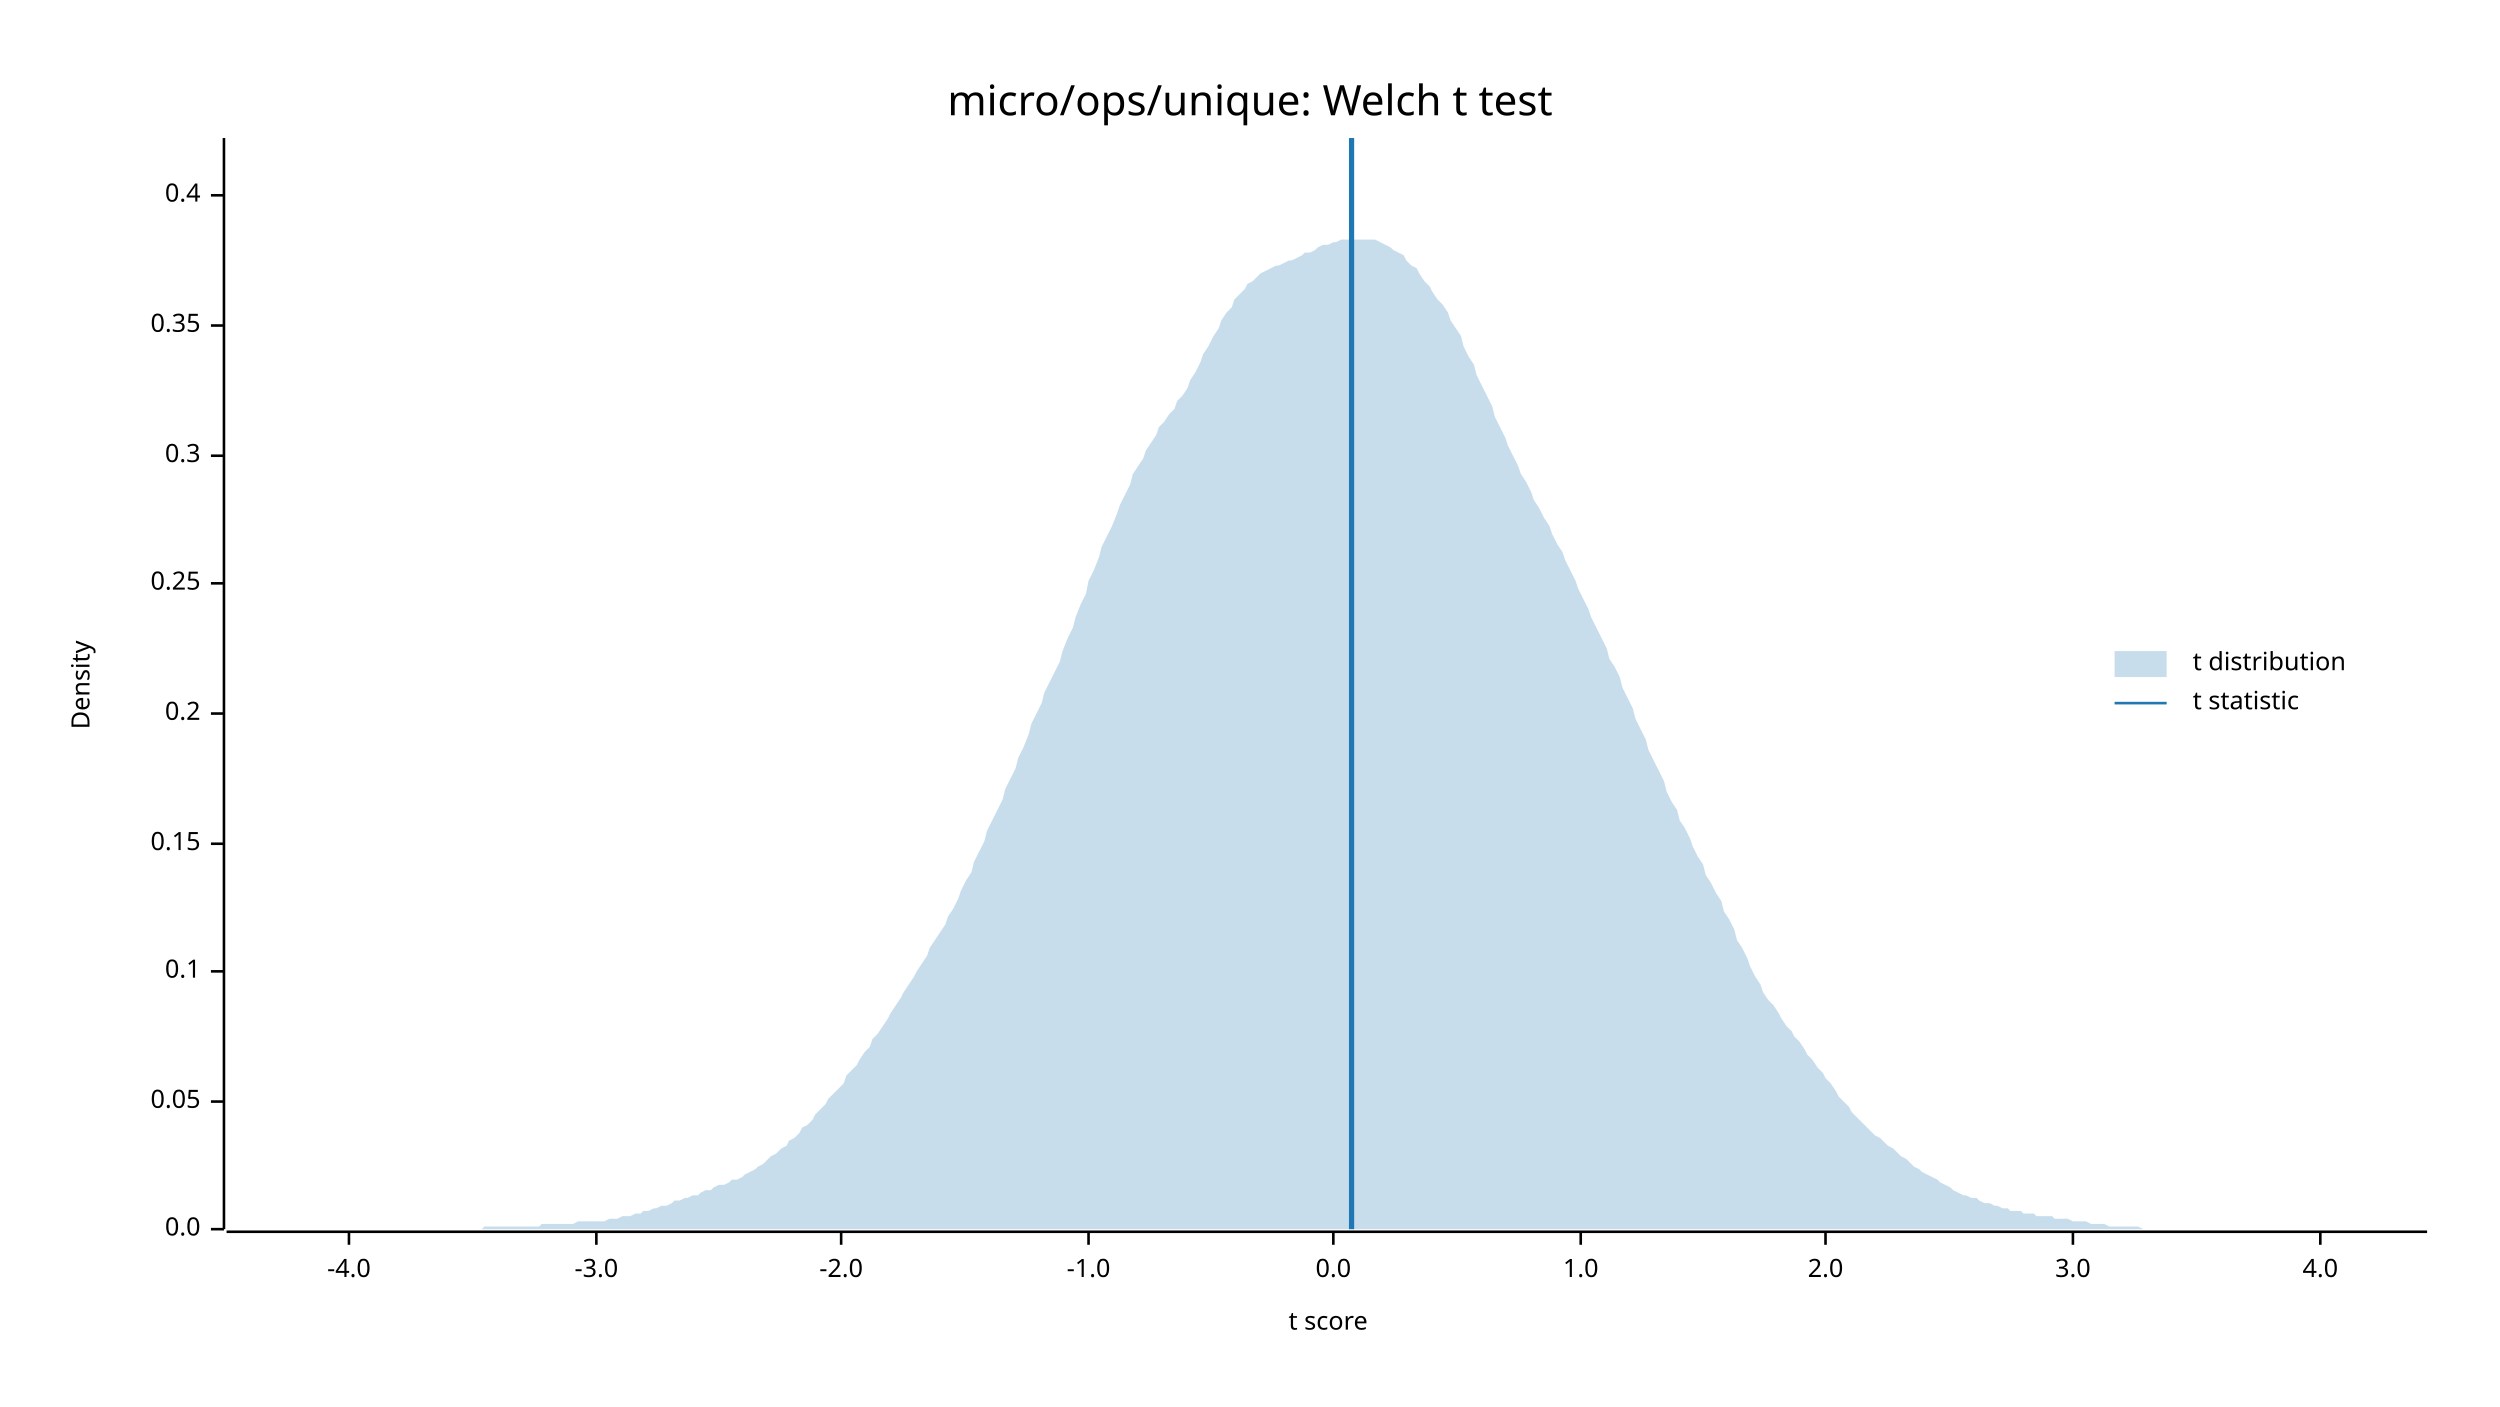
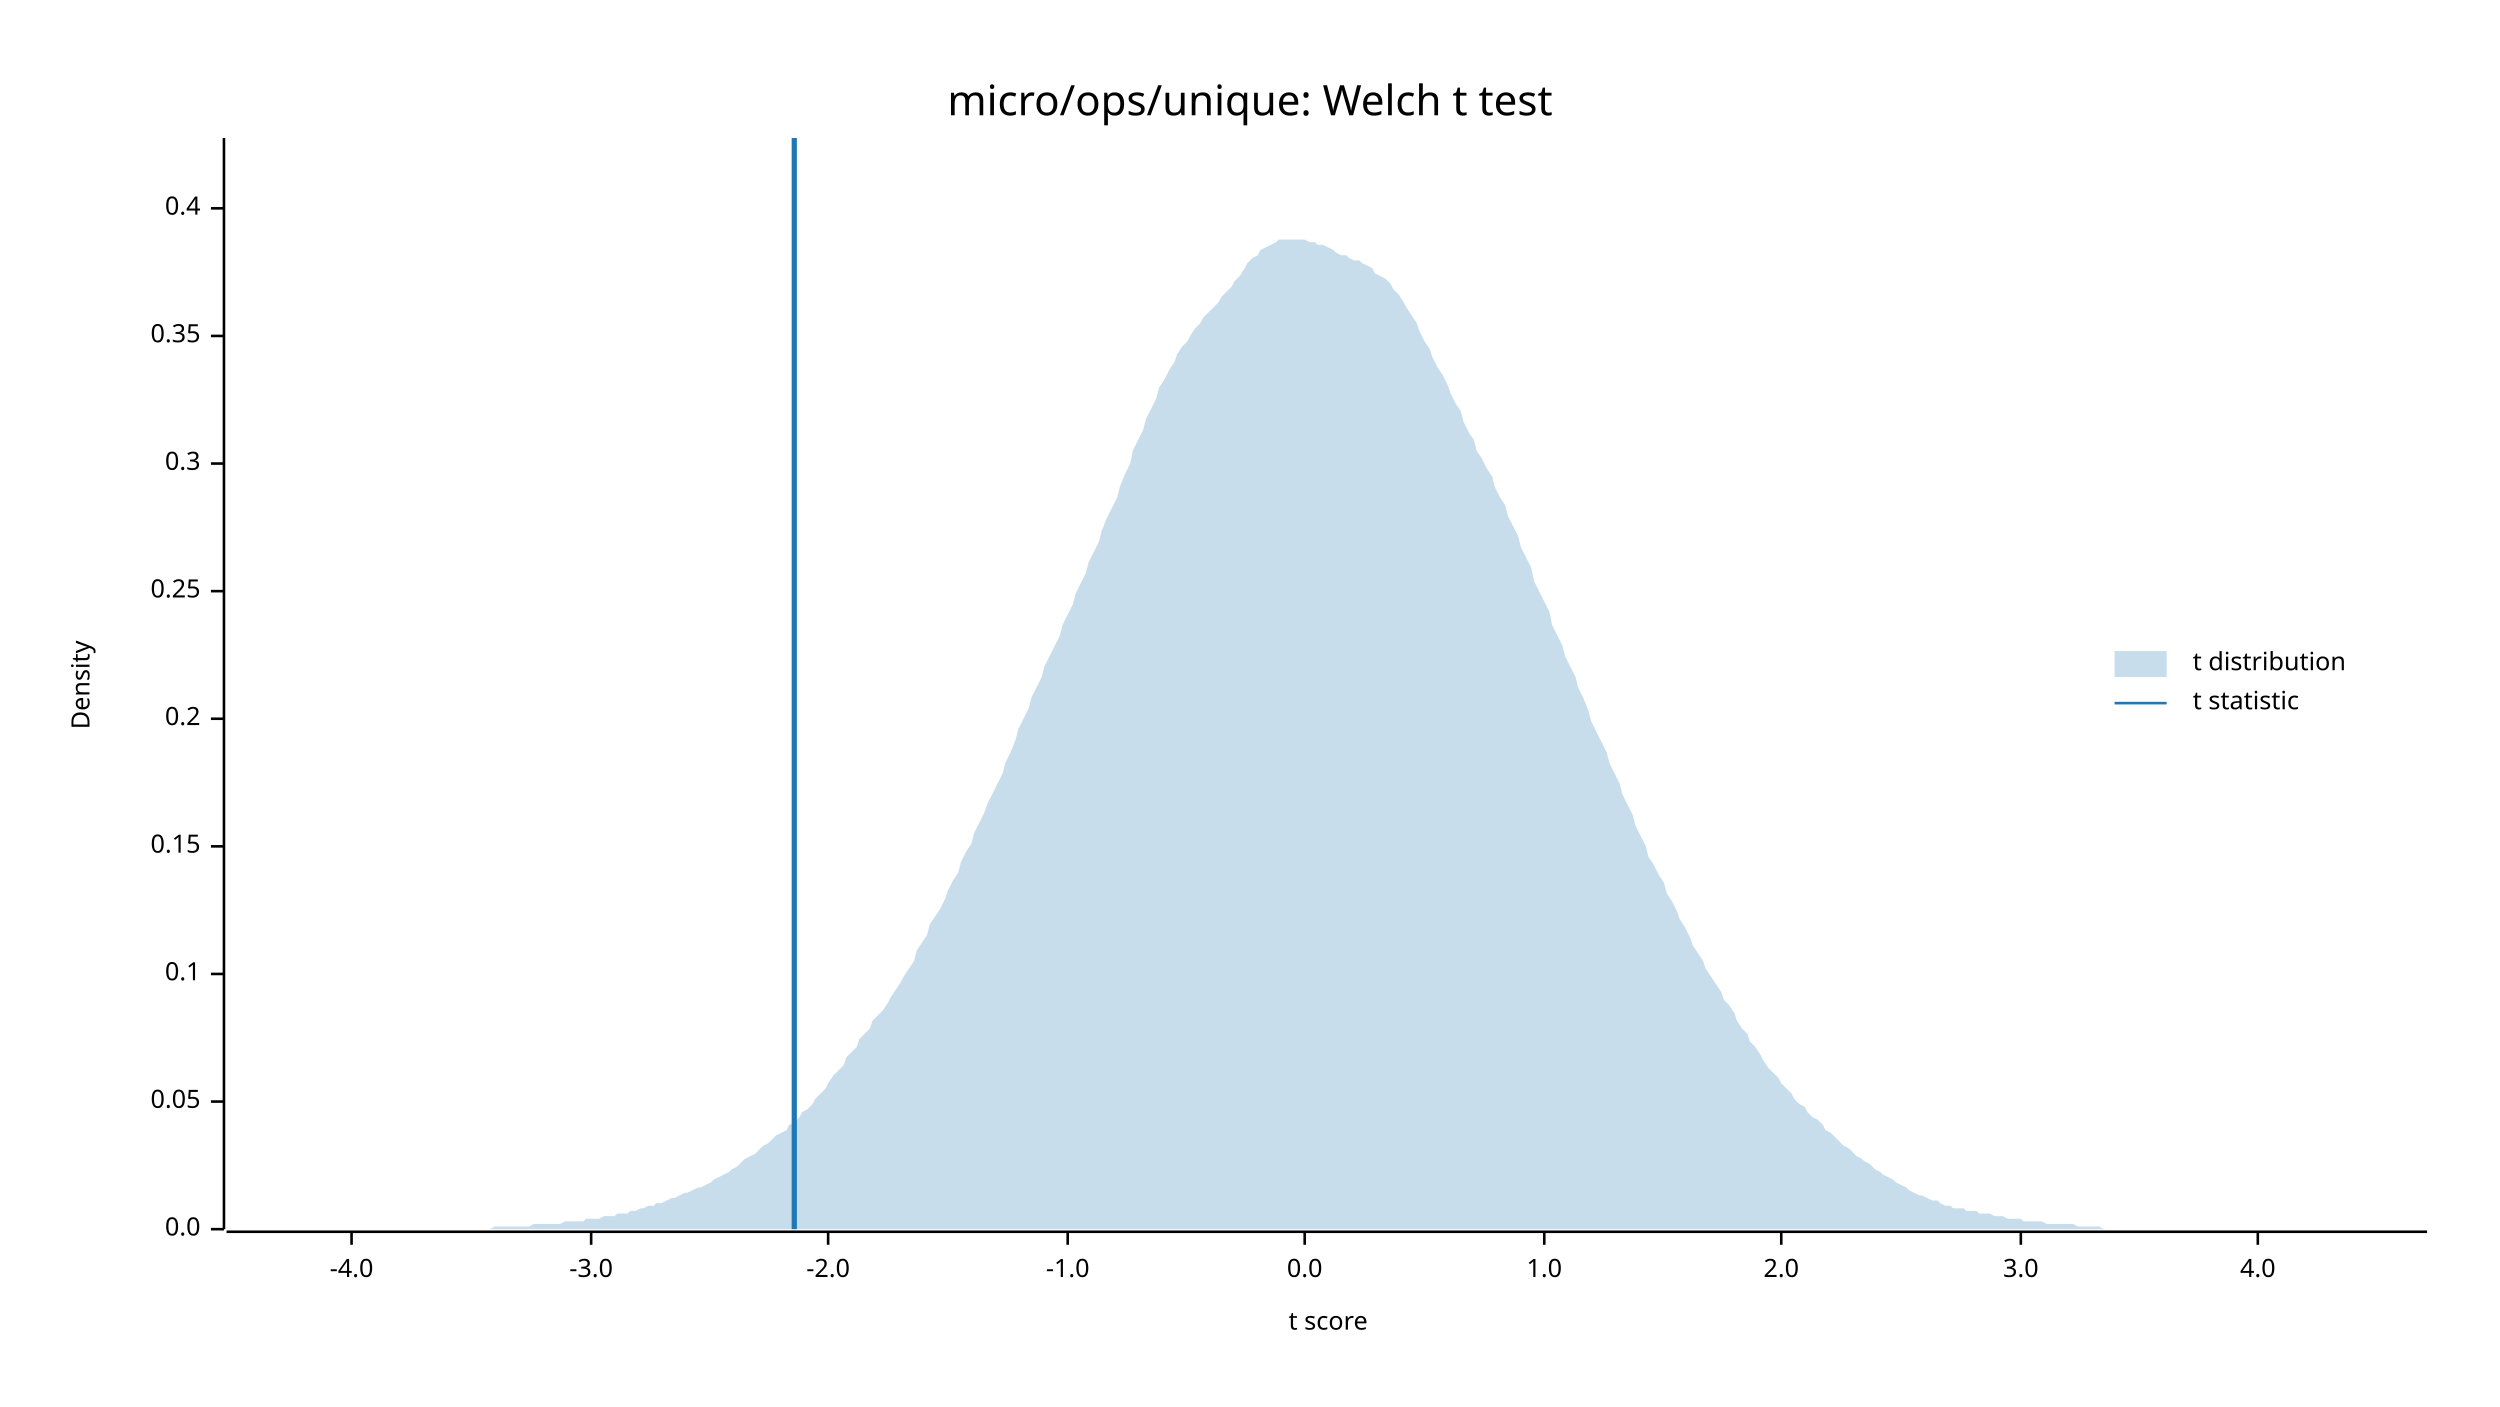
<svg xmlns="http://www.w3.org/2000/svg" width="960" height="540" viewBox="0 0 960 540">
  <text x="480" y="32" dy="0.76em" text-anchor="middle" font-family="sans-serif" font-size="16.129" opacity="1" fill="#000000">
micro/ops/unique: Welch t test
</text>
  <text x="27" y="263" dy="0.76em" text-anchor="middle" font-family="sans-serif" font-size="9.677" opacity="1" fill="#000000" transform="rotate(270, 27, 263)">
Density
</text>
  <text x="510" y="513" dy="-0.5ex" text-anchor="middle" font-family="sans-serif" font-size="9.677" opacity="1" fill="#000000">
t score
</text>
  <polyline fill="none" opacity="1" stroke="#000000" stroke-width="1" points="86,53 86,472 " />
  <text x="77" y="472" dy="0.5ex" text-anchor="end" font-family="sans-serif" font-size="9.677" opacity="1" fill="#000000">
0.0
</text>
  <polyline fill="none" opacity="1" stroke="#000000" stroke-width="1" points="81,472 86,472 " />
  <text x="77" y="423" dy="0.5ex" text-anchor="end" font-family="sans-serif" font-size="9.677" opacity="1" fill="#000000">
0.05
</text>
  <polyline fill="none" opacity="1" stroke="#000000" stroke-width="1" points="81,423 86,423 " />
-   <text x="77" y="373" dy="0.5ex" text-anchor="end" font-family="sans-serif" font-size="9.677" opacity="1" fill="#000000">
+   <text x="77" y="374" dy="0.5ex" text-anchor="end" font-family="sans-serif" font-size="9.677" opacity="1" fill="#000000">
0.1
</text>
-   <polyline fill="none" opacity="1" stroke="#000000" stroke-width="1" points="81,373 86,373 " />
-   <text x="77" y="324" dy="0.5ex" text-anchor="end" font-family="sans-serif" font-size="9.677" opacity="1" fill="#000000">
+   <polyline fill="none" opacity="1" stroke="#000000" stroke-width="1" points="81,374 86,374 " />
+   <text x="77" y="325" dy="0.5ex" text-anchor="end" font-family="sans-serif" font-size="9.677" opacity="1" fill="#000000">
0.15
</text>
-   <polyline fill="none" opacity="1" stroke="#000000" stroke-width="1" points="81,324 86,324 " />
-   <text x="77" y="274" dy="0.5ex" text-anchor="end" font-family="sans-serif" font-size="9.677" opacity="1" fill="#000000">
+   <polyline fill="none" opacity="1" stroke="#000000" stroke-width="1" points="81,325 86,325 " />
+   <text x="77" y="276" dy="0.5ex" text-anchor="end" font-family="sans-serif" font-size="9.677" opacity="1" fill="#000000">
0.2
</text>
-   <polyline fill="none" opacity="1" stroke="#000000" stroke-width="1" points="81,274 86,274 " />
-   <text x="77" y="224" dy="0.5ex" text-anchor="end" font-family="sans-serif" font-size="9.677" opacity="1" fill="#000000">
+   <polyline fill="none" opacity="1" stroke="#000000" stroke-width="1" points="81,276 86,276 " />
+   <text x="77" y="227" dy="0.5ex" text-anchor="end" font-family="sans-serif" font-size="9.677" opacity="1" fill="#000000">
0.25
</text>
-   <polyline fill="none" opacity="1" stroke="#000000" stroke-width="1" points="81,224 86,224 " />
-   <text x="77" y="175" dy="0.5ex" text-anchor="end" font-family="sans-serif" font-size="9.677" opacity="1" fill="#000000">
+   <polyline fill="none" opacity="1" stroke="#000000" stroke-width="1" points="81,227 86,227 " />
+   <text x="77" y="178" dy="0.5ex" text-anchor="end" font-family="sans-serif" font-size="9.677" opacity="1" fill="#000000">
0.3
</text>
-   <polyline fill="none" opacity="1" stroke="#000000" stroke-width="1" points="81,175 86,175 " />
-   <text x="77" y="125" dy="0.5ex" text-anchor="end" font-family="sans-serif" font-size="9.677" opacity="1" fill="#000000">
+   <polyline fill="none" opacity="1" stroke="#000000" stroke-width="1" points="81,178 86,178 " />
+   <text x="77" y="129" dy="0.5ex" text-anchor="end" font-family="sans-serif" font-size="9.677" opacity="1" fill="#000000">
0.35
</text>
-   <polyline fill="none" opacity="1" stroke="#000000" stroke-width="1" points="81,125 86,125 " />
-   <text x="77" y="75" dy="0.5ex" text-anchor="end" font-family="sans-serif" font-size="9.677" opacity="1" fill="#000000">
+   <polyline fill="none" opacity="1" stroke="#000000" stroke-width="1" points="81,129 86,129 " />
+   <text x="77" y="80" dy="0.5ex" text-anchor="end" font-family="sans-serif" font-size="9.677" opacity="1" fill="#000000">
0.4
</text>
-   <polyline fill="none" opacity="1" stroke="#000000" stroke-width="1" points="81,75 86,75 " />
+   <polyline fill="none" opacity="1" stroke="#000000" stroke-width="1" points="81,80 86,80 " />
  <polyline fill="none" opacity="1" stroke="#000000" stroke-width="1" points="87,473 932,473 " />
-   <text x="134" y="483" dy="0.76em" text-anchor="middle" font-family="sans-serif" font-size="9.677" opacity="1" fill="#000000">
+   <text x="135" y="483" dy="0.76em" text-anchor="middle" font-family="sans-serif" font-size="9.677" opacity="1" fill="#000000">
-4.0
</text>
-   <polyline fill="none" opacity="1" stroke="#000000" stroke-width="1" points="134,473 134,478 " />
-   <text x="229" y="483" dy="0.76em" text-anchor="middle" font-family="sans-serif" font-size="9.677" opacity="1" fill="#000000">
+   <polyline fill="none" opacity="1" stroke="#000000" stroke-width="1" points="135,473 135,478 " />
+   <text x="227" y="483" dy="0.76em" text-anchor="middle" font-family="sans-serif" font-size="9.677" opacity="1" fill="#000000">
-3.0
</text>
-   <polyline fill="none" opacity="1" stroke="#000000" stroke-width="1" points="229,473 229,478 " />
-   <text x="323" y="483" dy="0.76em" text-anchor="middle" font-family="sans-serif" font-size="9.677" opacity="1" fill="#000000">
+   <polyline fill="none" opacity="1" stroke="#000000" stroke-width="1" points="227,473 227,478 " />
+   <text x="318" y="483" dy="0.76em" text-anchor="middle" font-family="sans-serif" font-size="9.677" opacity="1" fill="#000000">
-2.0
</text>
-   <polyline fill="none" opacity="1" stroke="#000000" stroke-width="1" points="323,473 323,478 " />
-   <text x="418" y="483" dy="0.76em" text-anchor="middle" font-family="sans-serif" font-size="9.677" opacity="1" fill="#000000">
+   <polyline fill="none" opacity="1" stroke="#000000" stroke-width="1" points="318,473 318,478 " />
+   <text x="410" y="483" dy="0.76em" text-anchor="middle" font-family="sans-serif" font-size="9.677" opacity="1" fill="#000000">
-1.0
</text>
-   <polyline fill="none" opacity="1" stroke="#000000" stroke-width="1" points="418,473 418,478 " />
-   <text x="512" y="483" dy="0.76em" text-anchor="middle" font-family="sans-serif" font-size="9.677" opacity="1" fill="#000000">
+   <polyline fill="none" opacity="1" stroke="#000000" stroke-width="1" points="410,473 410,478 " />
+   <text x="501" y="483" dy="0.76em" text-anchor="middle" font-family="sans-serif" font-size="9.677" opacity="1" fill="#000000">
0.0
</text>
-   <polyline fill="none" opacity="1" stroke="#000000" stroke-width="1" points="512,473 512,478 " />
-   <text x="607" y="483" dy="0.76em" text-anchor="middle" font-family="sans-serif" font-size="9.677" opacity="1" fill="#000000">
+   <polyline fill="none" opacity="1" stroke="#000000" stroke-width="1" points="501,473 501,478 " />
+   <text x="593" y="483" dy="0.76em" text-anchor="middle" font-family="sans-serif" font-size="9.677" opacity="1" fill="#000000">
1.0
</text>
-   <polyline fill="none" opacity="1" stroke="#000000" stroke-width="1" points="607,473 607,478 " />
-   <text x="701" y="483" dy="0.76em" text-anchor="middle" font-family="sans-serif" font-size="9.677" opacity="1" fill="#000000">
+   <polyline fill="none" opacity="1" stroke="#000000" stroke-width="1" points="593,473 593,478 " />
+   <text x="684" y="483" dy="0.76em" text-anchor="middle" font-family="sans-serif" font-size="9.677" opacity="1" fill="#000000">
2.0
</text>
-   <polyline fill="none" opacity="1" stroke="#000000" stroke-width="1" points="701,473 701,478 " />
-   <text x="796" y="483" dy="0.76em" text-anchor="middle" font-family="sans-serif" font-size="9.677" opacity="1" fill="#000000">
+   <polyline fill="none" opacity="1" stroke="#000000" stroke-width="1" points="684,473 684,478 " />
+   <text x="776" y="483" dy="0.76em" text-anchor="middle" font-family="sans-serif" font-size="9.677" opacity="1" fill="#000000">
3.0
</text>
-   <polyline fill="none" opacity="1" stroke="#000000" stroke-width="1" points="796,473 796,478 " />
-   <text x="891" y="483" dy="0.76em" text-anchor="middle" font-family="sans-serif" font-size="9.677" opacity="1" fill="#000000">
+   <polyline fill="none" opacity="1" stroke="#000000" stroke-width="1" points="776,473 776,478 " />
+   <text x="867" y="483" dy="0.76em" text-anchor="middle" font-family="sans-serif" font-size="9.677" opacity="1" fill="#000000">
4.0
</text>
-   <polyline fill="none" opacity="1" stroke="#000000" stroke-width="1" points="891,473 891,478 " />
-   <polygon opacity="0.25" fill="#1F78B4" points="87,472 88,472 90,472 92,472 93,472 95,472 97,472 98,472 100,472 102,472 103,472 105,472 107,472 109,472 110,472 112,472 114,472 115,472 117,472 119,472 120,472 122,472 124,472 125,472 127,472 129,472 131,472 132,472 134,472 136,472 137,472 139,472 141,472 142,472 144,472 146,472 147,472 149,472 151,472 153,472 154,472 156,472 158,472 159,472 161,472 163,472 164,472 166,472 168,472 169,472 171,472 173,472 175,472 176,472 178,472 180,472 181,472 183,472 185,472 186,471 188,471 190,471 191,471 193,471 195,471 197,471 198,471 200,471 202,471 203,471 205,471 207,471 208,470 210,470 212,470 214,470 215,470 217,470 219,470 220,470 222,469 224,469 225,469 227,469 229,469 230,469 232,469 234,468 236,468 237,468 239,467 241,467 242,467 244,466 246,466 247,465 249,465 251,464 252,464 254,463 256,463 258,462 259,461 261,461 263,460 264,460 266,459 268,459 269,458 271,457 273,457 274,456 276,455 278,455 280,454 281,453 283,453 285,452 286,451 288,450 290,449 291,448 293,447 295,445 296,444 298,443 300,441 302,440 303,438 305,437 307,435 308,433 310,432 312,430 313,428 315,426 317,424 318,422 320,420 322,418 324,416 325,413 327,411 329,409 330,407 332,404 334,402 335,399 337,397 339,394 341,391 342,389 344,386 346,383 347,381 349,378 351,375 352,373 354,370 356,367 357,364 359,361 361,358 363,355 364,352 366,349 368,345 369,342 371,338 373,335 374,331 376,327 378,323 379,319 381,315 383,311 385,307 386,303 388,299 390,295 391,291 393,287 395,282 396,278 398,274 400,270 401,266 403,262 405,258 407,254 408,250 410,245 412,241 413,237 415,232 417,228 418,223 420,219 422,214 423,210 425,206 427,202 429,197 430,194 432,190 434,186 435,182 437,179 439,176 440,173 442,170 444,167 445,164 447,162 449,159 451,157 452,154 454,152 456,149 457,146 459,143 461,139 462,136 464,133 466,129 468,126 469,123 471,120 473,118 474,115 476,113 478,111 479,109 481,108 483,106 484,105 486,104 488,103 490,102 491,102 493,101 495,100 496,100 498,99 500,98 501,97 503,97 505,96 506,95 508,94 510,94 512,93 513,93 515,92 517,92 518,92 520,92 522,92 523,92 525,92 527,92 528,92 530,93 532,94 534,95 535,96 537,97 539,98 540,100 542,102 544,103 545,105 547,108 549,110 550,112 552,115 554,117 556,120 557,123 559,126 561,129 562,133 564,137 566,140 567,144 569,148 571,152 573,156 574,160 576,164 578,168 579,171 581,175 583,179 584,182 586,185 588,189 589,192 591,195 593,199 595,202 596,205 598,209 600,212 601,215 603,219 605,223 606,226 608,230 610,234 611,237 613,241 615,245 617,249 618,253 620,256 622,260 623,264 625,268 627,272 628,276 630,280 632,284 633,288 635,292 637,296 639,300 640,304 642,308 644,311 645,315 647,318 649,322 650,325 652,329 654,332 655,336 657,339 659,343 661,346 662,350 664,353 666,357 667,361 669,364 671,368 672,371 674,375 676,378 677,381 679,384 681,386 683,389 684,391 686,394 688,396 689,398 691,400 693,403 694,405 696,407 698,410 700,412 701,414 703,416 705,419 706,421 708,423 710,425 711,427 713,429 715,431 716,432 718,434 720,436 722,437 723,438 725,440 727,441 728,442 730,444 732,445 733,446 735,448 737,449 738,450 740,451 742,452 744,453 745,454 747,455 749,456 750,457 752,458 754,459 755,459 757,460 759,460 760,461 762,462 764,462 766,463 767,463 769,464 771,464 772,465 774,465 776,465 777,466 779,466 781,466 782,467 784,467 786,467 788,467 789,468 791,468 793,468 794,468 796,469 798,469 799,469 801,469 803,470 804,470 806,470 808,470 810,471 811,471 813,471 815,471 816,471 818,471 820,471 821,471 823,472 825,472 827,472 828,472 830,472 832,472 833,472 835,472 837,472 838,472 840,472 842,472 843,472 845,472 847,472 849,472 850,472 852,472 854,472 855,472 857,472 859,472 860,472 862,472 864,472 865,472 867,472 869,472 871,472 872,472 874,472 876,472 877,472 879,472 881,472 882,472 884,472 886,472 887,472 889,472 891,472 893,472 894,472 896,472 898,472 899,472 901,472 903,472 904,472 906,472 908,472 909,472 911,472 913,472 915,472 916,472 918,472 920,472 921,472 923,472 925,472 926,472 928,472 930,472 932,472 932,472 87,472 " />
-   <polyline fill="none" opacity="1" stroke="#1F78B4" stroke-width="2" points="519,472 519,53 " />
+   <polyline fill="none" opacity="1" stroke="#000000" stroke-width="1" points="867,473 867,478 " />
+   <polygon opacity="0.25" fill="#1F78B4" points="87,472 88,472 90,472 92,472 93,472 95,472 97,472 98,472 100,472 102,472 103,472 105,472 107,472 109,472 110,472 112,472 114,472 115,472 117,472 119,472 120,472 122,472 124,472 125,472 127,472 129,472 131,472 132,472 134,472 136,472 137,472 139,472 141,472 142,472 144,472 146,472 147,472 149,472 151,472 153,472 154,472 156,472 158,472 159,472 161,472 163,472 164,472 166,472 168,472 169,472 171,472 173,472 175,472 176,472 178,472 180,472 181,472 183,472 185,472 186,472 188,472 190,471 191,471 193,471 195,471 197,471 198,471 200,471 202,471 203,471 205,470 207,470 208,470 210,470 212,470 214,470 215,470 217,469 219,469 220,469 222,469 224,469 225,468 227,468 229,468 230,468 232,467 234,467 236,467 237,466 239,466 241,466 242,465 244,465 246,464 247,464 249,463 251,463 252,462 254,462 256,461 258,460 259,460 261,459 263,458 264,458 266,457 268,456 269,456 271,455 273,454 274,453 276,452 278,451 280,450 281,449 283,448 285,446 286,445 288,444 290,443 291,442 293,440 295,439 296,438 298,436 300,435 302,434 303,432 305,431 307,429 308,427 310,426 312,424 313,422 315,420 317,418 318,416 320,413 322,411 324,409 325,406 327,404 329,402 330,399 332,397 334,395 335,392 337,390 339,388 341,385 342,383 344,380 346,377 347,375 349,372 351,369 352,365 354,362 356,359 357,355 359,352 361,349 363,345 364,342 366,338 368,335 369,331 371,327 373,324 374,320 376,316 378,312 379,309 381,305 383,301 385,297 386,293 388,289 390,284 391,280 393,276 395,272 396,268 398,264 400,260 401,256 403,252 405,248 407,244 408,240 410,236 412,232 413,228 415,224 417,220 418,216 420,212 422,208 423,204 425,199 427,195 429,191 430,187 432,182 434,178 435,173 437,169 439,165 440,161 442,157 444,153 445,149 447,146 449,142 451,139 452,136 454,133 456,131 457,129 459,126 461,124 462,122 464,120 466,118 468,116 469,114 471,112 473,110 474,108 476,106 478,103 479,101 481,99 483,98 484,96 486,95 488,94 490,93 491,92 493,92 495,92 496,92 498,92 500,92 501,92 503,93 505,93 506,94 508,94 510,95 512,96 513,97 515,98 517,98 518,99 520,100 522,100 523,101 525,102 527,103 528,105 530,106 532,107 534,109 535,111 537,113 539,116 540,118 542,121 544,124 545,127 547,131 549,134 550,137 552,141 554,144 556,148 557,151 559,155 561,158 562,162 564,166 566,169 567,173 569,176 571,180 573,183 574,187 576,191 578,194 579,198 581,202 583,206 584,210 586,214 588,218 589,223 591,227 593,231 595,235 596,240 598,244 600,248 601,252 603,256 605,260 606,264 608,268 610,273 611,277 613,281 615,285 617,289 618,293 620,297 622,301 623,305 625,309 627,313 628,317 630,321 632,325 633,329 635,332 637,336 639,339 640,343 642,346 644,350 645,353 647,356 649,360 650,363 652,366 654,369 655,372 657,375 659,378 661,381 662,384 664,386 666,389 667,392 669,395 671,397 672,400 674,402 676,405 677,407 679,410 681,412 683,414 684,416 686,418 688,420 689,422 691,424 693,425 694,427 696,429 698,430 700,432 701,434 703,435 705,437 706,438 708,440 710,441 711,442 713,444 715,445 716,446 718,447 720,449 722,450 723,451 725,452 727,453 728,454 730,455 732,456 733,457 735,458 737,459 738,459 740,460 742,461 744,461 745,462 747,463 749,463 750,464 752,464 754,464 755,465 757,465 759,465 760,466 762,466 764,466 766,467 767,467 769,467 771,468 772,468 774,468 776,468 777,469 779,469 781,469 782,469 784,469 786,470 788,470 789,470 791,470 793,470 794,470 796,470 798,471 799,471 801,471 803,471 804,471 806,471 808,472 810,472 811,472 813,472 815,472 816,472 818,472 820,472 821,472 823,472 825,472 827,472 828,472 830,472 832,472 833,472 835,472 837,472 838,472 840,472 842,472 843,472 845,472 847,472 849,472 850,472 852,472 854,472 855,472 857,472 859,472 860,472 862,472 864,472 865,472 867,472 869,472 871,472 872,472 874,472 876,472 877,472 879,472 881,472 882,472 884,472 886,472 887,472 889,472 891,472 893,472 894,472 896,472 898,472 899,472 901,472 903,472 904,472 906,472 908,472 909,472 911,472 913,472 915,472 916,472 918,472 920,472 921,472 923,472 925,472 926,472 928,472 930,472 932,472 932,472 87,472 " />
+   <polyline fill="none" opacity="1" stroke="#1F78B4" stroke-width="2" points="305,472 305,53 " />
  <text x="842" y="250" dy="0.76em" text-anchor="start" font-family="sans-serif" font-size="9.677" opacity="1" fill="#000000">
t distribution
</text>
  <text x="842" y="265" dy="0.76em" text-anchor="start" font-family="sans-serif" font-size="9.677" opacity="1" fill="#000000">
t statistic
</text>
  <rect x="812" y="250" width="20" height="10" opacity="0.25" fill="#1F78B4" stroke="none" />
  <polyline fill="none" opacity="1" stroke="#1F78B4" stroke-width="1" points="812,270 832,270 " />
</svg>
